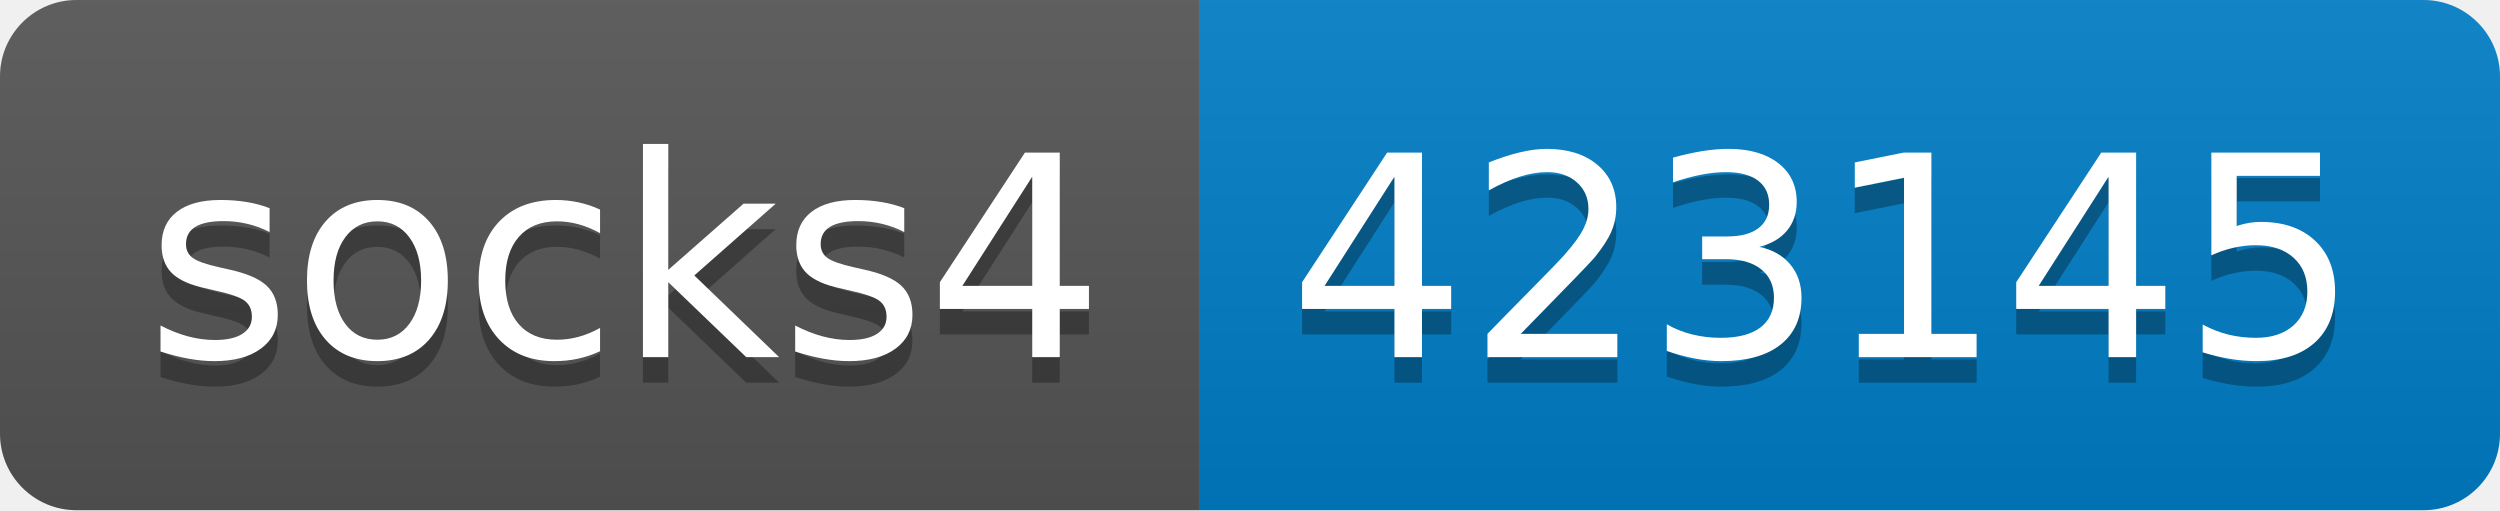
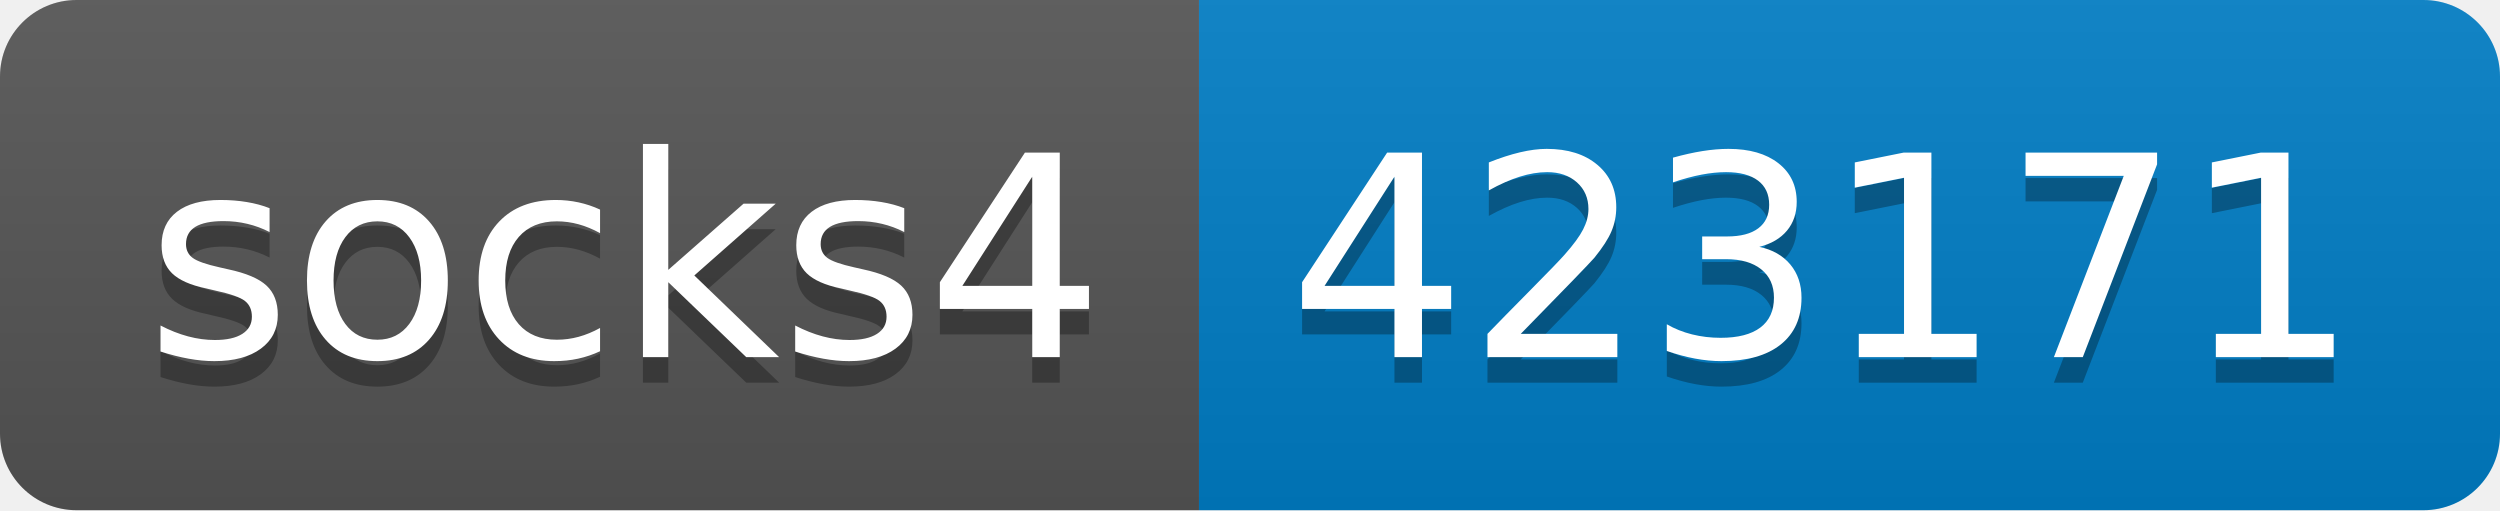
- <svg xmlns="http://www.w3.org/2000/svg" width="98" height="20" role="img" aria-label="socks4: 423145">
+ <svg xmlns="http://www.w3.org/2000/svg" width="98" height="20" role="img" aria-label="socks4: 423171">
  <linearGradient id="s" x2="0" y2="100%">
    <stop offset="0" stop-color="#bbb" stop-opacity=".1" />
    <stop offset="1" stop-opacity=".1" />
  </linearGradient>
  <clipPath id="r">
    <rect width="98" height="20" rx="3" fill="#fff" />
  </clipPath>
  <g clip-path="url(#r)">
    <rect width="47" height="20" fill="#555" />
    <rect x="47" width="51" height="20" fill="#007ec6" />
    <rect width="98" height="20" fill="url(#s)" />
  </g>
  <g fill="#fff" text-anchor="middle" font-family="Verdana,Geneva,DejaVu Sans,sans-serif" text-rendering="geometricPrecision" font-size="110">
    <text aria-hidden="true" x="245" y="150" fill="#010101" fill-opacity=".3" transform="scale(.1)" textLength="370">socks4</text>
    <text x="245" y="140" transform="scale(.1)" fill="#fff" textLength="370">socks4</text>
-     <text aria-hidden="true" x="715" y="150" fill="#010101" fill-opacity=".3" transform="scale(.1)" textLength="410">423145</text>
-     <text x="715" y="140" transform="scale(.1)" fill="#fff" textLength="410">423145</text>
+     <text aria-hidden="true" x="715" y="150" fill="#010101" fill-opacity=".3" transform="scale(.1)" textLength="410">423171</text>
+     <text x="715" y="140" transform="scale(.1)" fill="#fff" textLength="410">423171</text>
  </g>
</svg>
